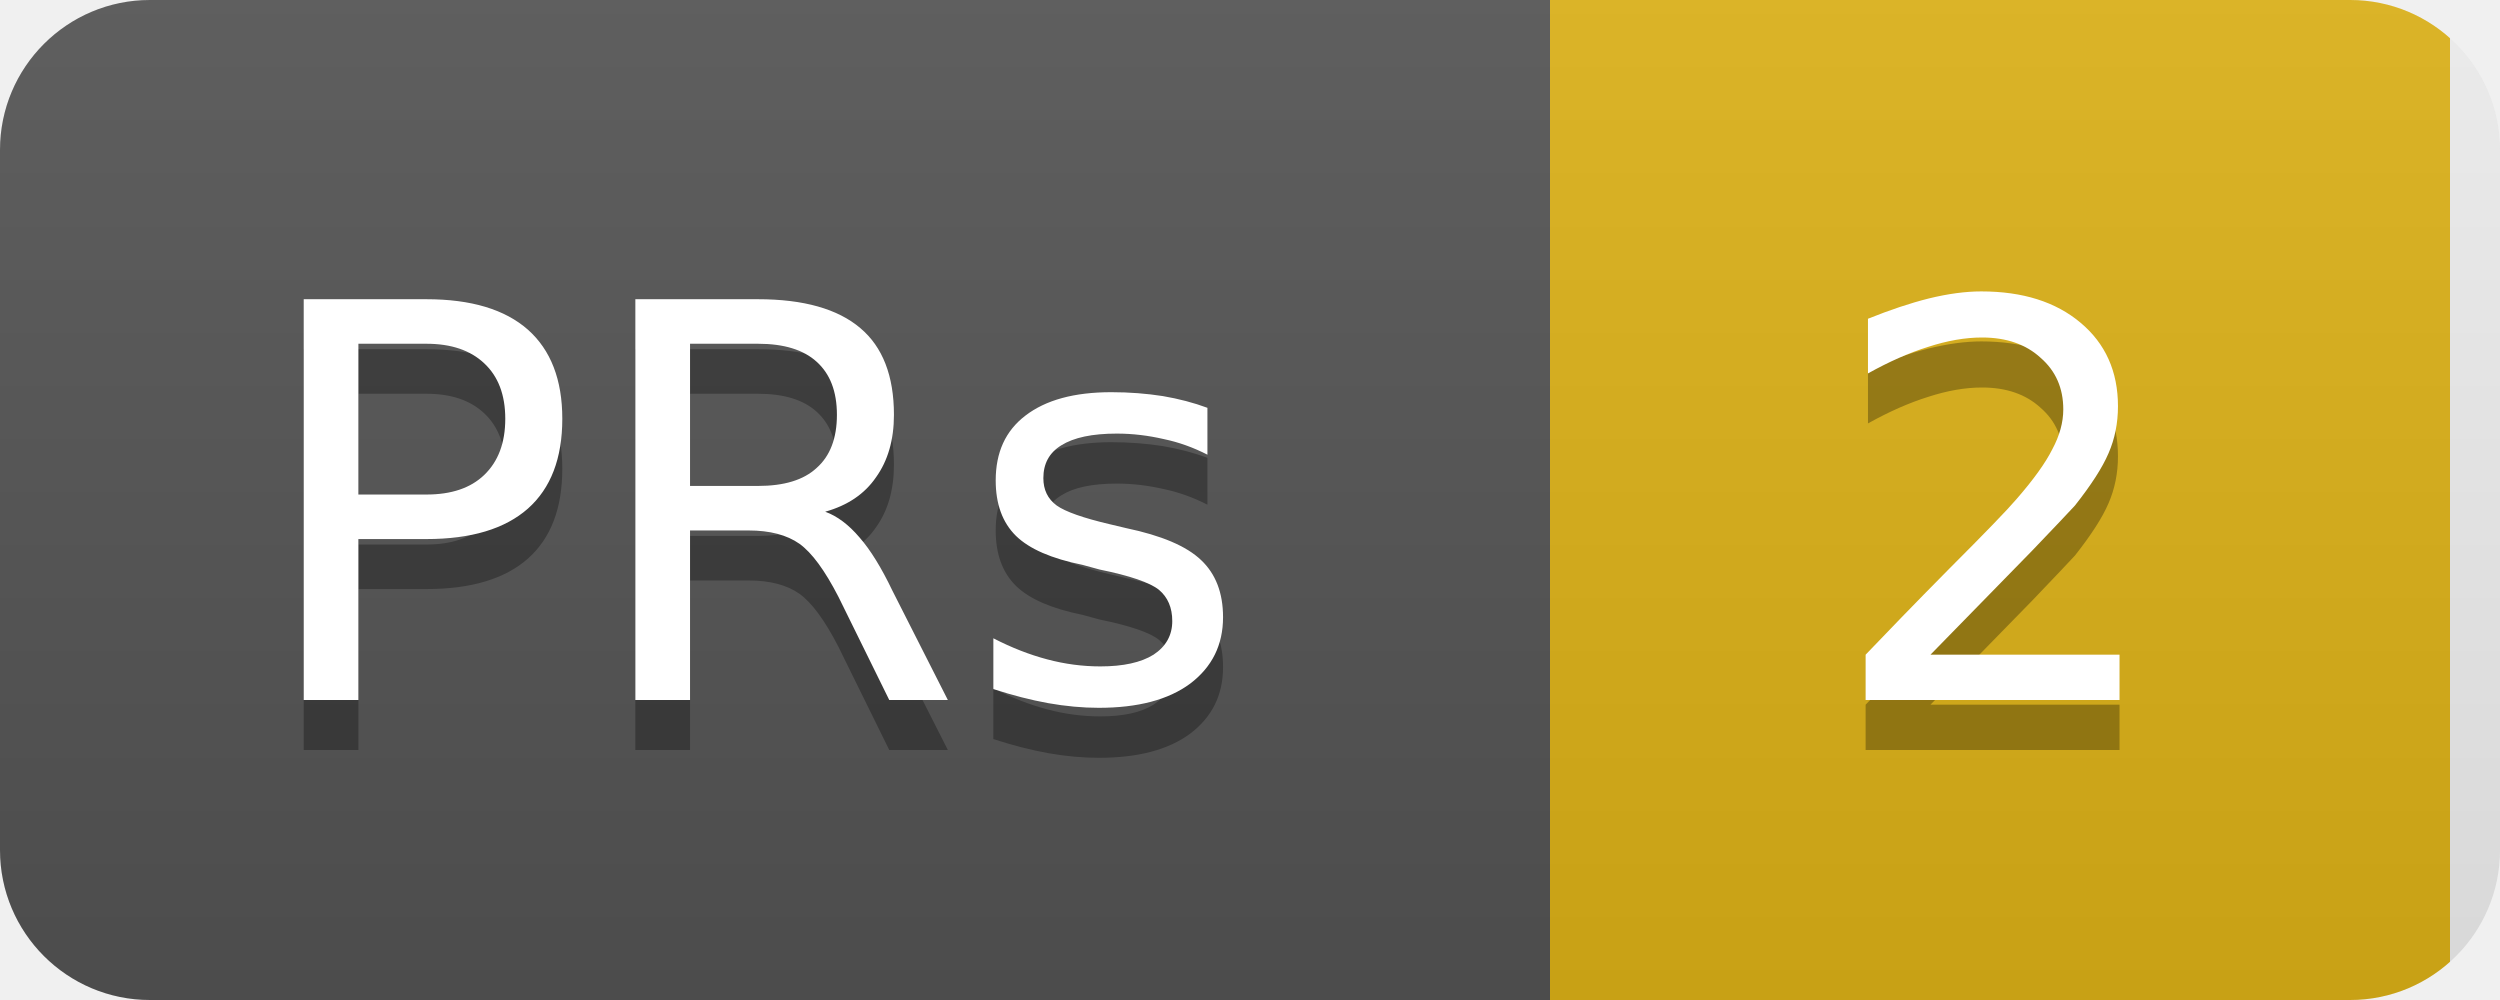
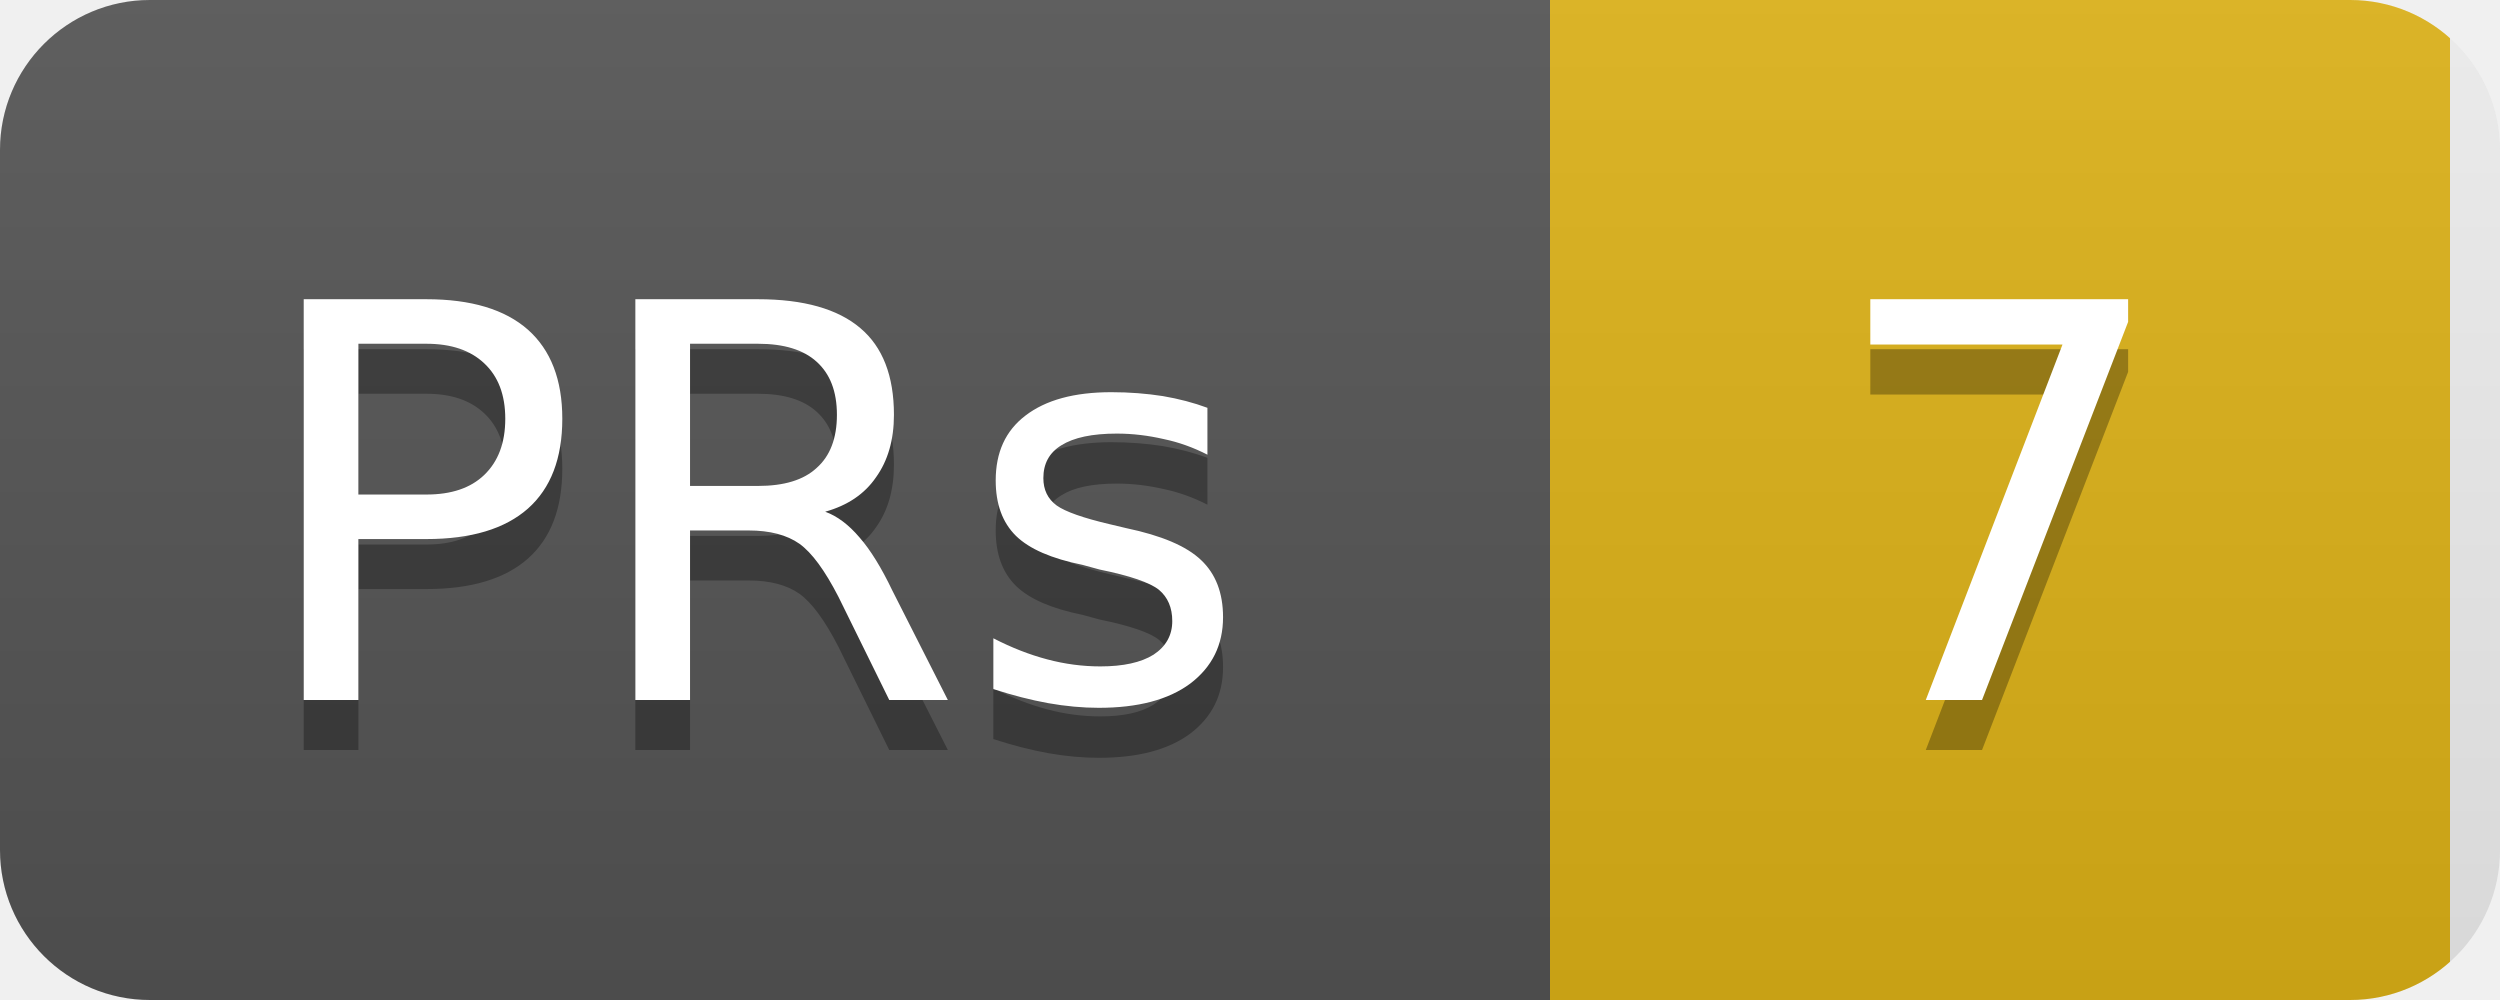
<svg xmlns="http://www.w3.org/2000/svg" width="50" height="20">
  <linearGradient id="b" x2="0" y2="100%">
    <stop offset="0" stop-color="#bbb" stop-opacity=".1" />
    <stop offset="1" stop-opacity=".1" />
  </linearGradient>
  <clipPath id="a">
    <rect width="50" height="20" rx="3" fill="#fff" />
  </clipPath>
  <g clip-path="url(#a)">
    <rect width="31" height="20" fill="#555" />
    <rect x="31" width="18" height="20" fill="#dfb317" />
    <rect width="50" height="20" fill="url(#b)" />
  </g>
  <g fill="#fff" text-anchor="middle" font-family="DejaVu Sans,Verdana,Geneva,sans-serif" font-size="11">
    <text x="15" y="15" fill="#010101" fill-opacity=".3">PRs</text>
    <text x="15" y="14">PRs</text>
-     <text x="40" y="15" fill="#010101" fill-opacity=".3">2</text>
-     <text x="40" y="14">2</text>
+     <text x="40" y="15" fill="#010101" fill-opacity=".3">7</text>
+     <text x="40" y="14">7</text>
  </g>
</svg>
